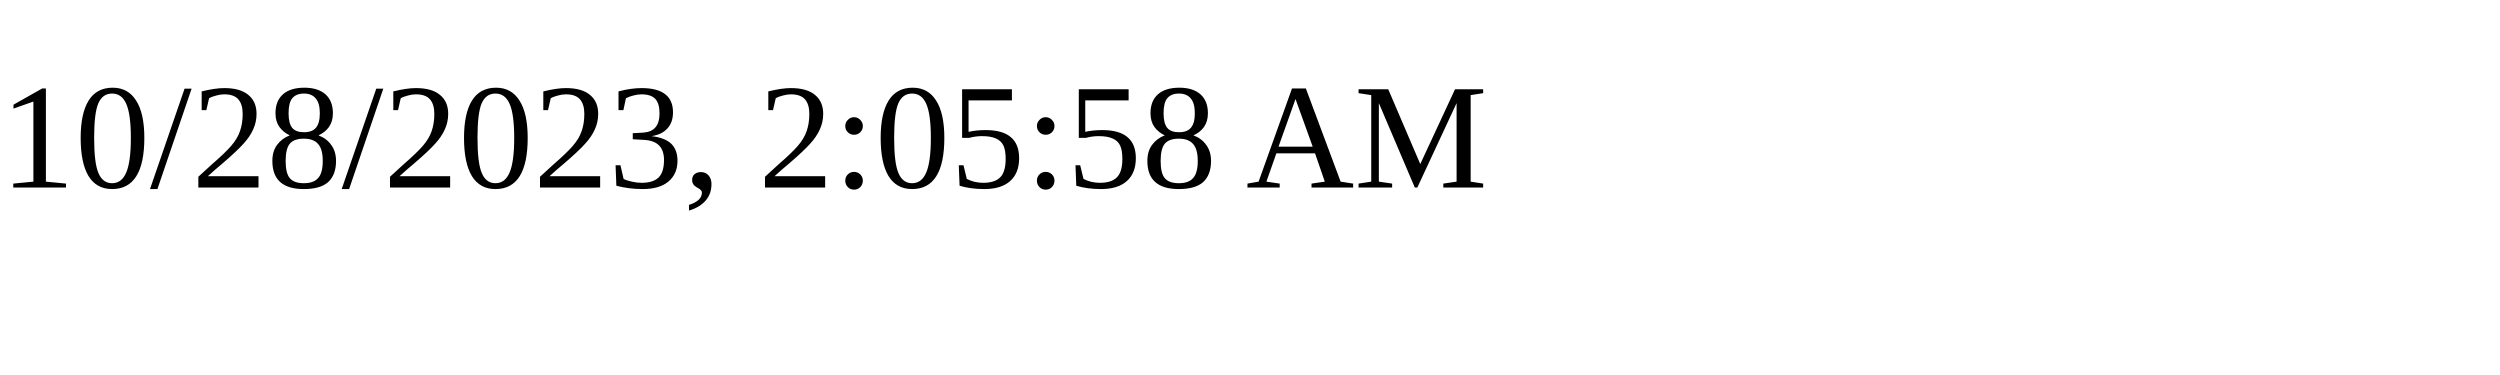
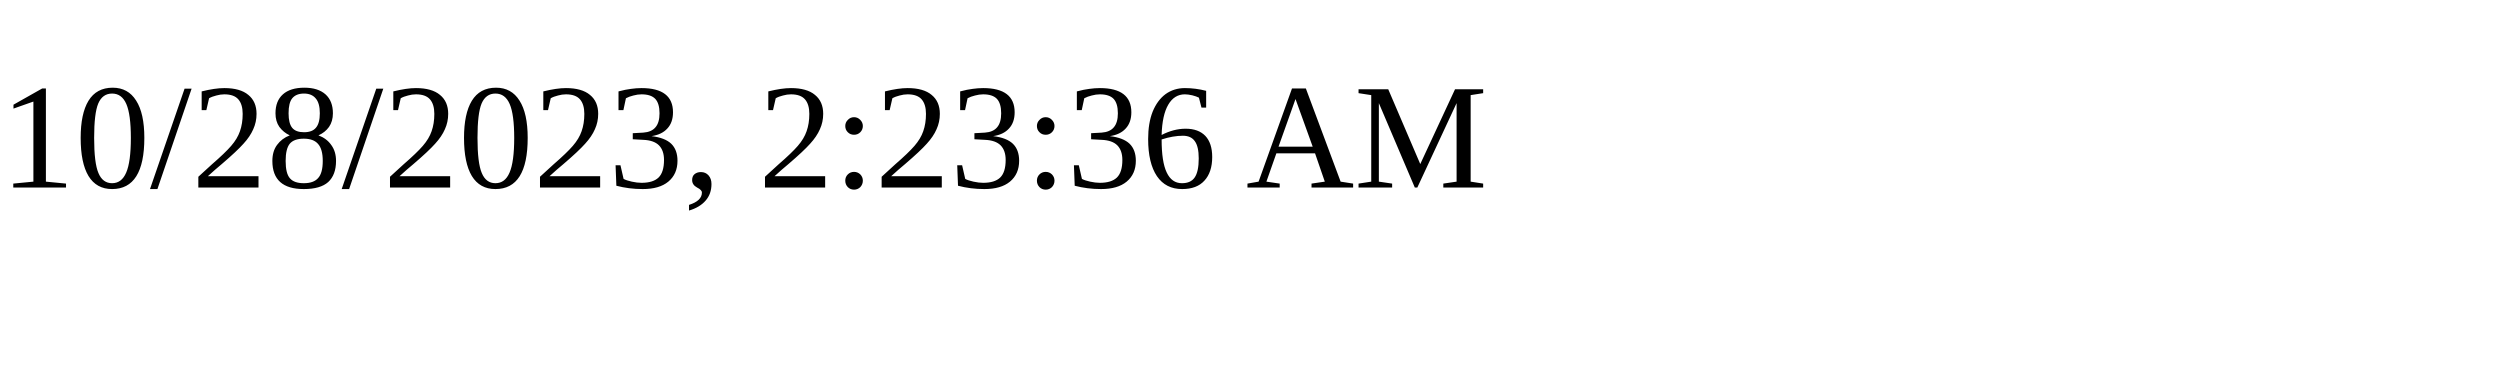
<svg xmlns="http://www.w3.org/2000/svg" height="30" width="200">
-   <text x="0" y="15">10/28/2023, 2:05:58 AM</text>
+   <text x="0" y="15">10/28/2023, 2:23:36 AM</text>
</svg>
